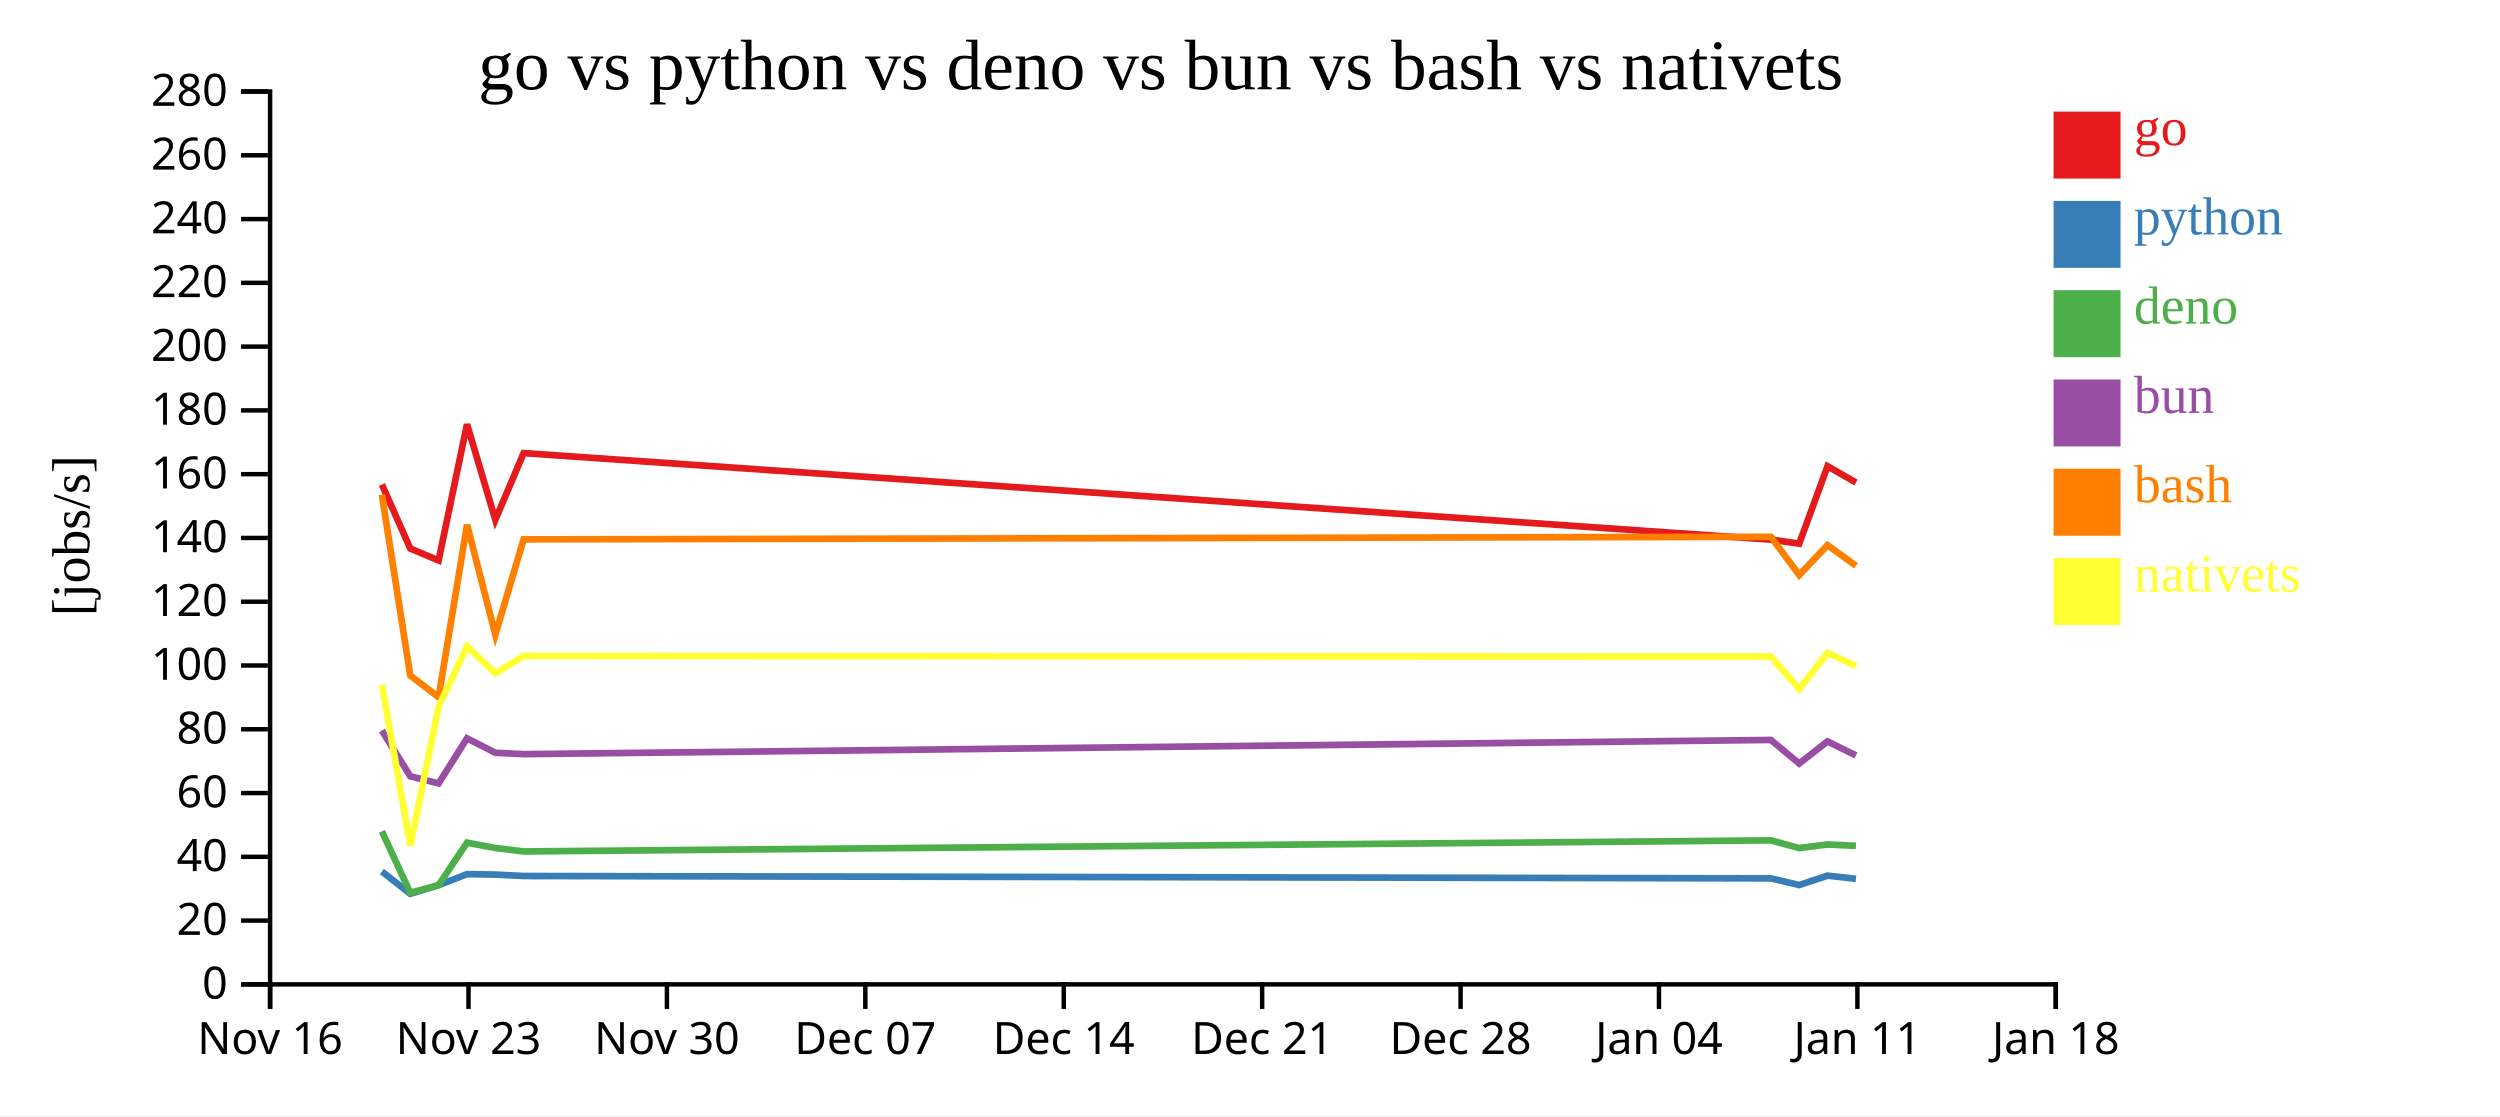
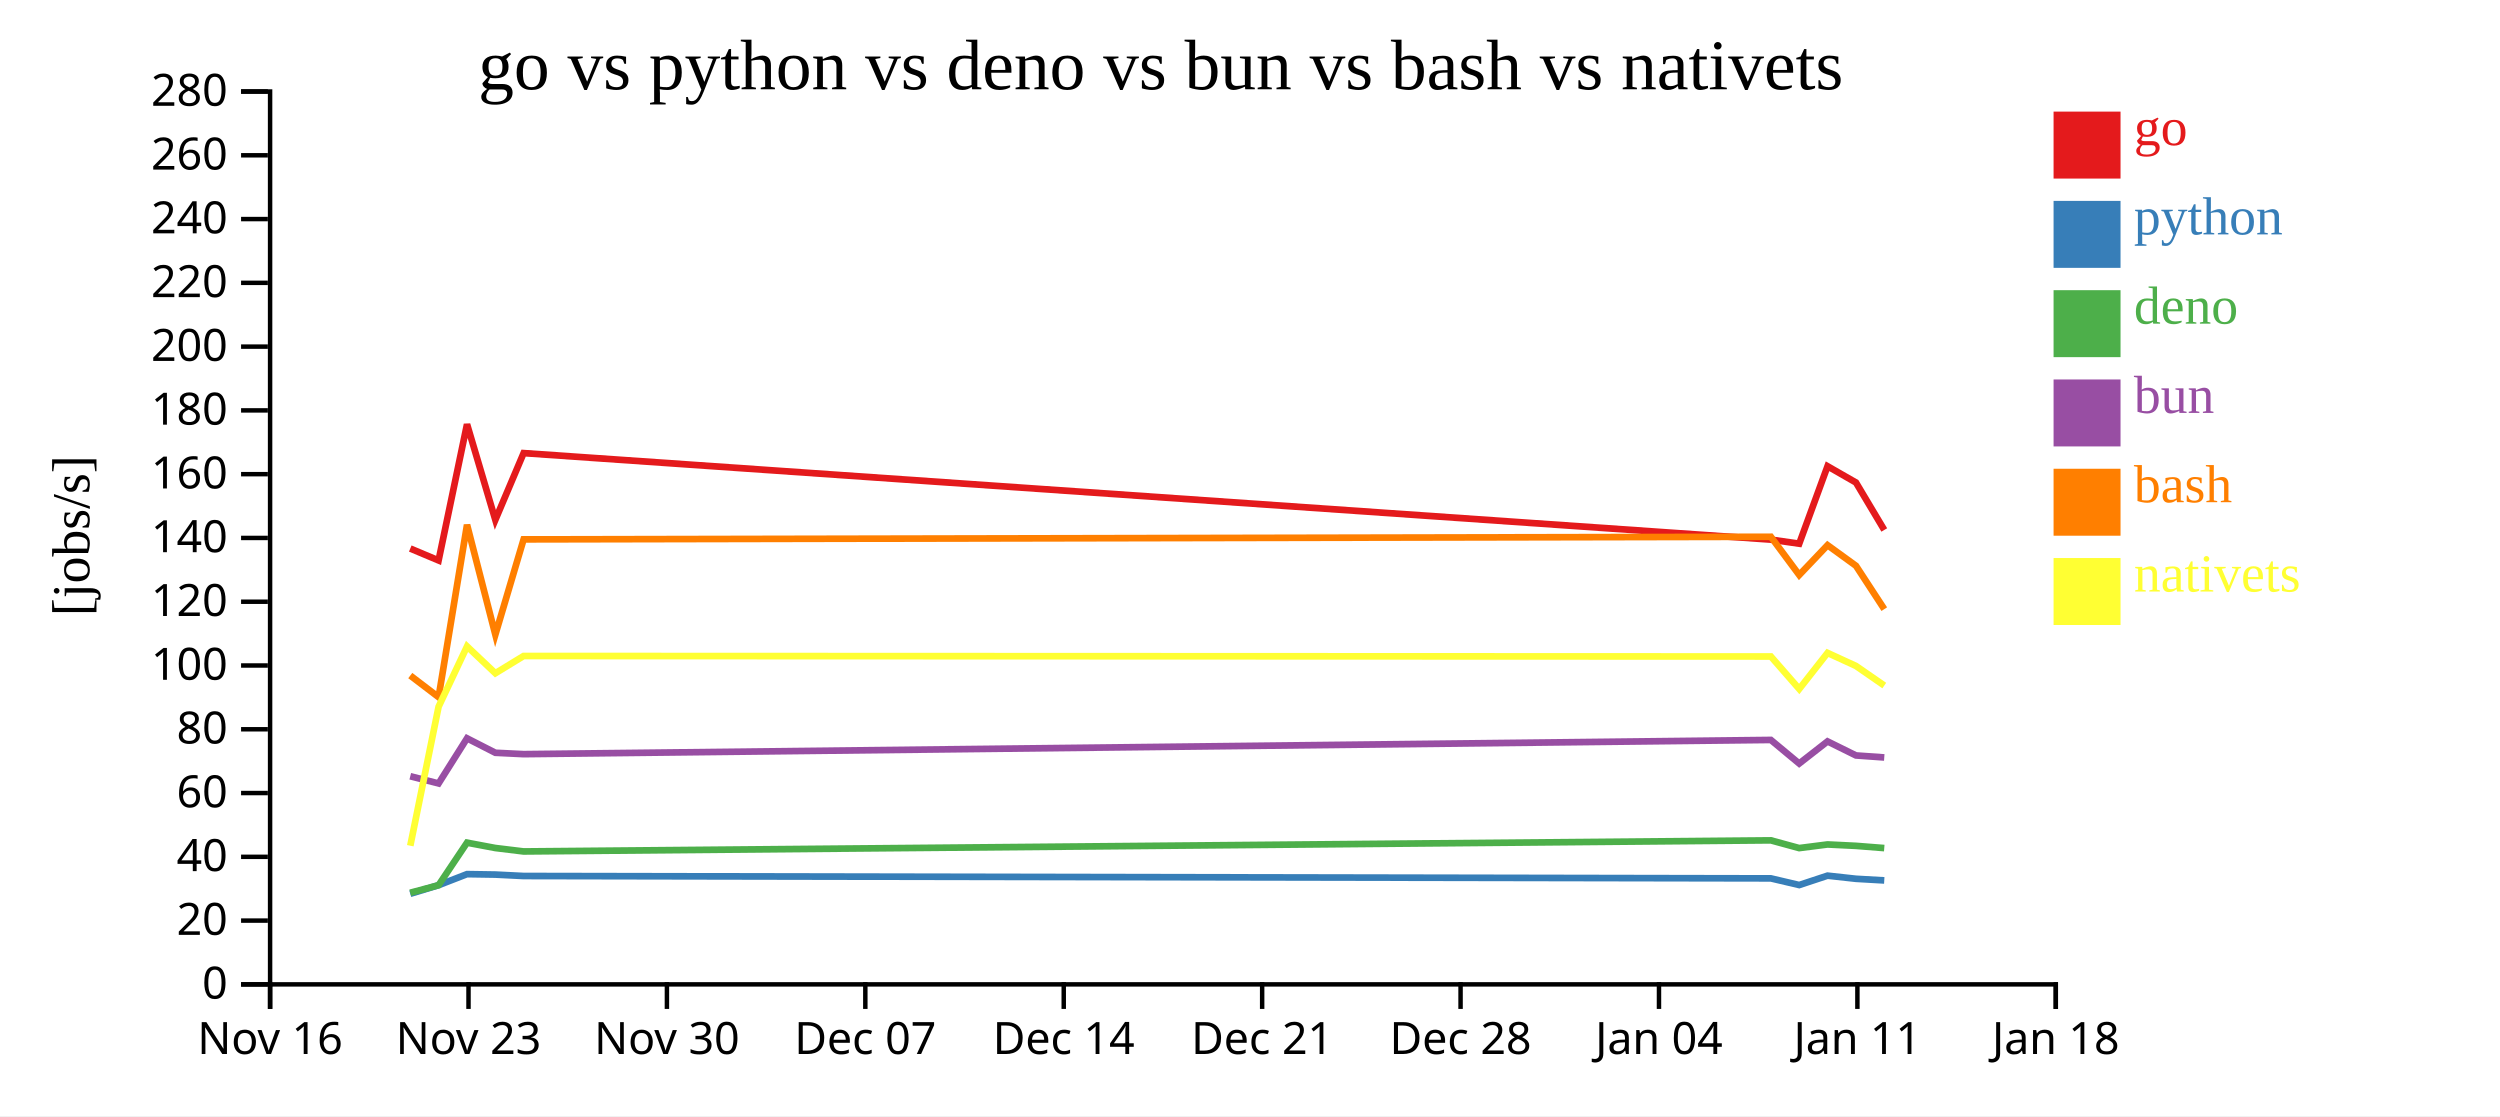
<svg xmlns="http://www.w3.org/2000/svg" width="560" height="250">
  <rect width="100%" height="100%" fill="white" />
  <g transform="translate(60,20)">
    <g transform="translate(0,200)" fill="none" font-size="10" font-family="sans-serif" text-anchor="middle">
      <path class="domain" stroke="currentColor" d="M0.5,6V0.5H400.5V6" />
      <g class="tick" opacity="1" transform="translate(0.5,0)">
        <line stroke="currentColor" y2="6" />
        <text fill="currentColor" y="9" dy="0.71em">Nov 16</text>
      </g>
      <g class="tick" opacity="1" transform="translate(44.94444,0)">
        <line stroke="currentColor" y2="6" />
        <text fill="currentColor" y="9" dy="0.71em">Nov 23</text>
      </g>
      <g class="tick" opacity="1" transform="translate(89.38889,0)">
        <line stroke="currentColor" y2="6" />
        <text fill="currentColor" y="9" dy="0.71em">Nov 30</text>
      </g>
      <g class="tick" opacity="1" transform="translate(133.8333,0)">
        <line stroke="currentColor" y2="6" />
        <text fill="currentColor" y="9" dy="0.71em">Dec 07</text>
      </g>
      <g class="tick" opacity="1" transform="translate(178.2778,0)">
        <line stroke="currentColor" y2="6" />
        <text fill="currentColor" y="9" dy="0.71em">Dec 14</text>
      </g>
      <g class="tick" opacity="1" transform="translate(222.7222,0)">
        <line stroke="currentColor" y2="6" />
        <text fill="currentColor" y="9" dy="0.71em">Dec 21</text>
      </g>
      <g class="tick" opacity="1" transform="translate(267.1667,0)">
        <line stroke="currentColor" y2="6" />
        <text fill="currentColor" y="9" dy="0.71em">Dec 28</text>
      </g>
      <g class="tick" opacity="1" transform="translate(311.6111,0)">
        <line stroke="currentColor" y2="6" />
        <text fill="currentColor" y="9" dy="0.71em">Jan 04</text>
      </g>
      <g class="tick" opacity="1" transform="translate(356.0556,0)">
        <line stroke="currentColor" y2="6" />
        <text fill="currentColor" y="9" dy="0.71em">Jan 11</text>
      </g>
      <g class="tick" opacity="1" transform="translate(400.5,0)">
        <line stroke="currentColor" y2="6" />
        <text fill="currentColor" y="9" dy="0.71em">Jan 18</text>
      </g>
    </g>
    <g fill="none" font-size="10" font-family="sans-serif" text-anchor="end">
      <path class="domain" stroke="currentColor" d="M-6,200.5H0.5V0.5H-6" />
      <g class="tick" opacity="1" transform="translate(0,200.5)">
        <line stroke="currentColor" x2="-6" />
        <text fill="currentColor" x="-9" dy="0.32em">0</text>
      </g>
      <g class="tick" opacity="1" transform="translate(0,186.2143)">
        <line stroke="currentColor" x2="-6" />
        <text fill="currentColor" x="-9" dy="0.32em">20</text>
      </g>
      <g class="tick" opacity="1" transform="translate(0,171.9286)">
        <line stroke="currentColor" x2="-6" />
        <text fill="currentColor" x="-9" dy="0.32em">40</text>
      </g>
      <g class="tick" opacity="1" transform="translate(0,157.6429)">
        <line stroke="currentColor" x2="-6" />
        <text fill="currentColor" x="-9" dy="0.32em">60</text>
      </g>
      <g class="tick" opacity="1" transform="translate(0,143.3571)">
        <line stroke="currentColor" x2="-6" />
        <text fill="currentColor" x="-9" dy="0.32em">80</text>
      </g>
      <g class="tick" opacity="1" transform="translate(0,129.0714)">
        <line stroke="currentColor" x2="-6" />
        <text fill="currentColor" x="-9" dy="0.32em">100</text>
      </g>
      <g class="tick" opacity="1" transform="translate(0,114.7857)">
        <line stroke="currentColor" x2="-6" />
        <text fill="currentColor" x="-9" dy="0.32em">120</text>
      </g>
      <g class="tick" opacity="1" transform="translate(0,100.5)">
        <line stroke="currentColor" x2="-6" />
        <text fill="currentColor" x="-9" dy="0.32em">140</text>
      </g>
      <g class="tick" opacity="1" transform="translate(0,86.21429)">
        <line stroke="currentColor" x2="-6" />
        <text fill="currentColor" x="-9" dy="0.32em">160</text>
      </g>
      <g class="tick" opacity="1" transform="translate(0,71.92857)">
        <line stroke="currentColor" x2="-6" />
        <text fill="currentColor" x="-9" dy="0.32em">180</text>
      </g>
      <g class="tick" opacity="1" transform="translate(0,57.64286)">
        <line stroke="currentColor" x2="-6" />
        <text fill="currentColor" x="-9" dy="0.32em">200</text>
      </g>
      <g class="tick" opacity="1" transform="translate(0,43.35714)">
        <line stroke="currentColor" x2="-6" />
        <text fill="currentColor" x="-9" dy="0.32em">220</text>
      </g>
      <g class="tick" opacity="1" transform="translate(0,29.07143)">
        <line stroke="currentColor" x2="-6" />
        <text fill="currentColor" x="-9" dy="0.32em">240</text>
      </g>
      <g class="tick" opacity="1" transform="translate(0,14.78571)">
        <line stroke="currentColor" x2="-6" />
        <text fill="currentColor" x="-9" dy="0.32em">260</text>
      </g>
      <g class="tick" opacity="1" transform="translate(0,0.5)">
        <line stroke="currentColor" x2="-6" />
        <text fill="currentColor" x="-9" dy="0.32em">280</text>
      </g>
    </g>
    <text text-anchor="middle" style="font-size: 12px" transform="rotate(-90)" y="-40" x="-100">[jobs/s]</text>
    <text text-anchor="middle" style="font-size: 16px" y="0" x="200">go vs python vs deno vs bun vs bash vs nativets</text>
-     <path class="line" fill="none" stroke="#e41a1c" stroke-width="1.5" d="M25.542,88.532L31.9,102.871L38.242,105.537L44.615,75.037L50.957,96.45L57.289,81.496L336.672,100.876L343.023,101.783L349.368,84.438L355.736,88.087" />
-     <path class="line" fill="none" stroke="#377eb8" stroke-width="1.5" d="M25.54,175.221L31.899,180.209L38.241,178.279L44.614,175.807L50.956,175.906L57.288,176.225L336.671,176.756L343.022,178.248L349.367,176.148L355.735,176.849" />
-     <path class="line" fill="none" stroke="#4daf4a" stroke-width="1.5" d="M25.539,166.224L31.896,179.974L38.239,178.281L44.613,168.759L50.954,169.953L57.286,170.724L336.669,168.237L343.02,169.97L349.365,169.159L355.733,169.472" />
-     <path class="line" fill="none" stroke="#984ea3" stroke-width="1.5" d="M25.539,143.642L31.897,153.881L38.24,155.491L44.613,145.383L50.955,148.62L57.287,148.929L336.67,145.748L343.021,151.029L349.366,146.075L355.733,149.219" />
-     <path class="line" fill="none" stroke="#ff7f00" stroke-width="1.5" d="M25.543,90.807L31.901,131.325L38.244,136.159L44.616,97.549L50.958,122.153L57.29,100.821L336.673,100.239L343.024,108.793L349.369,102.119L355.737,106.739" />
-     <path class="line" fill="none" stroke="#ffff33" stroke-width="1.5" d="M25.544,133.369L31.905,169.441L38.246,138.296L44.618,124.792L50.96,130.806L57.291,126.942L336.675,127.054L343.026,134.328L349.371,126.252L355.738,129.177" />
+     <path class="line" fill="none" stroke="#e41a1c" stroke-width="1.5" d="M31.9,102.871L38.242,105.537L44.615,75.037L50.957,96.45L57.289,81.496L336.672,100.876L343.023,101.783L349.368,84.438L355.736,88.087L362.076,98.712" />
+     <path class="line" fill="none" stroke="#377eb8" stroke-width="1.5" d="M31.899,180.209L38.241,178.279L44.614,175.807L50.956,175.906L57.288,176.225L336.671,176.756L343.022,178.248L349.367,176.148L355.735,176.849L362.075,177.214" />
+     <path class="line" fill="none" stroke="#4daf4a" stroke-width="1.5" d="M31.896,179.974L38.239,178.281L44.613,168.759L50.954,169.953L57.286,170.724L336.669,168.237L343.02,169.97L349.365,169.159L355.733,169.472L362.073,169.97" />
+     <path class="line" fill="none" stroke="#984ea3" stroke-width="1.5" d="M31.897,153.881L38.24,155.491L44.613,145.383L50.955,148.62L57.287,148.929L336.67,145.748L343.021,151.029L349.366,146.075L355.733,149.219L362.074,149.67" />
+     <path class="line" fill="none" stroke="#ff7f00" stroke-width="1.5" d="M31.901,131.325L38.244,136.159L44.616,97.549L50.958,122.153L57.29,100.821L336.673,100.239L343.024,108.793L349.369,102.119L355.737,106.739L362.078,116.448" />
+     <path class="line" fill="none" stroke="#ffff33" stroke-width="1.5" d="M31.905,169.441L38.246,138.296L44.618,124.792L50.96,130.806L57.291,126.942L336.675,127.054L343.026,134.328L349.371,126.252L355.738,129.177L362.079,133.564" />
    <rect class="dot" x="400" y="5" width="15" height="15" style="fill: #e41a1c;" />
    <rect class="dot" x="400" y="25" width="15" height="15" style="fill: #377eb8;" />
    <rect class="dot" x="400" y="45" width="15" height="15" style="fill: #4daf4a;" />
    <rect class="dot" x="400" y="65" width="15" height="15" style="fill: #984ea3;" />
    <rect class="dot" x="400" y="85" width="15" height="15" style="fill: #ff7f00;" />
    <rect class="dot" x="400" y="105" width="15" height="15" style="fill: #ffff33;" />
    <text class="label" x="418" y="12.5" style="fill: #e41a1c; alignment-baseline: middle;" text-anchor="left">go</text>
    <text class="label" x="418" y="32.5" style="fill: #377eb8; alignment-baseline: middle;" text-anchor="left">python</text>
    <text class="label" x="418" y="52.5" style="fill: #4daf4a; alignment-baseline: middle;" text-anchor="left">deno</text>
    <text class="label" x="418" y="72.5" style="fill: #984ea3; alignment-baseline: middle;" text-anchor="left">bun</text>
    <text class="label" x="418" y="92.5" style="fill: #ff7f00; alignment-baseline: middle;" text-anchor="left">bash</text>
    <text class="label" x="418" y="112.5" style="fill: #ffff33; alignment-baseline: middle;" text-anchor="left">nativets</text>
  </g>
</svg>
